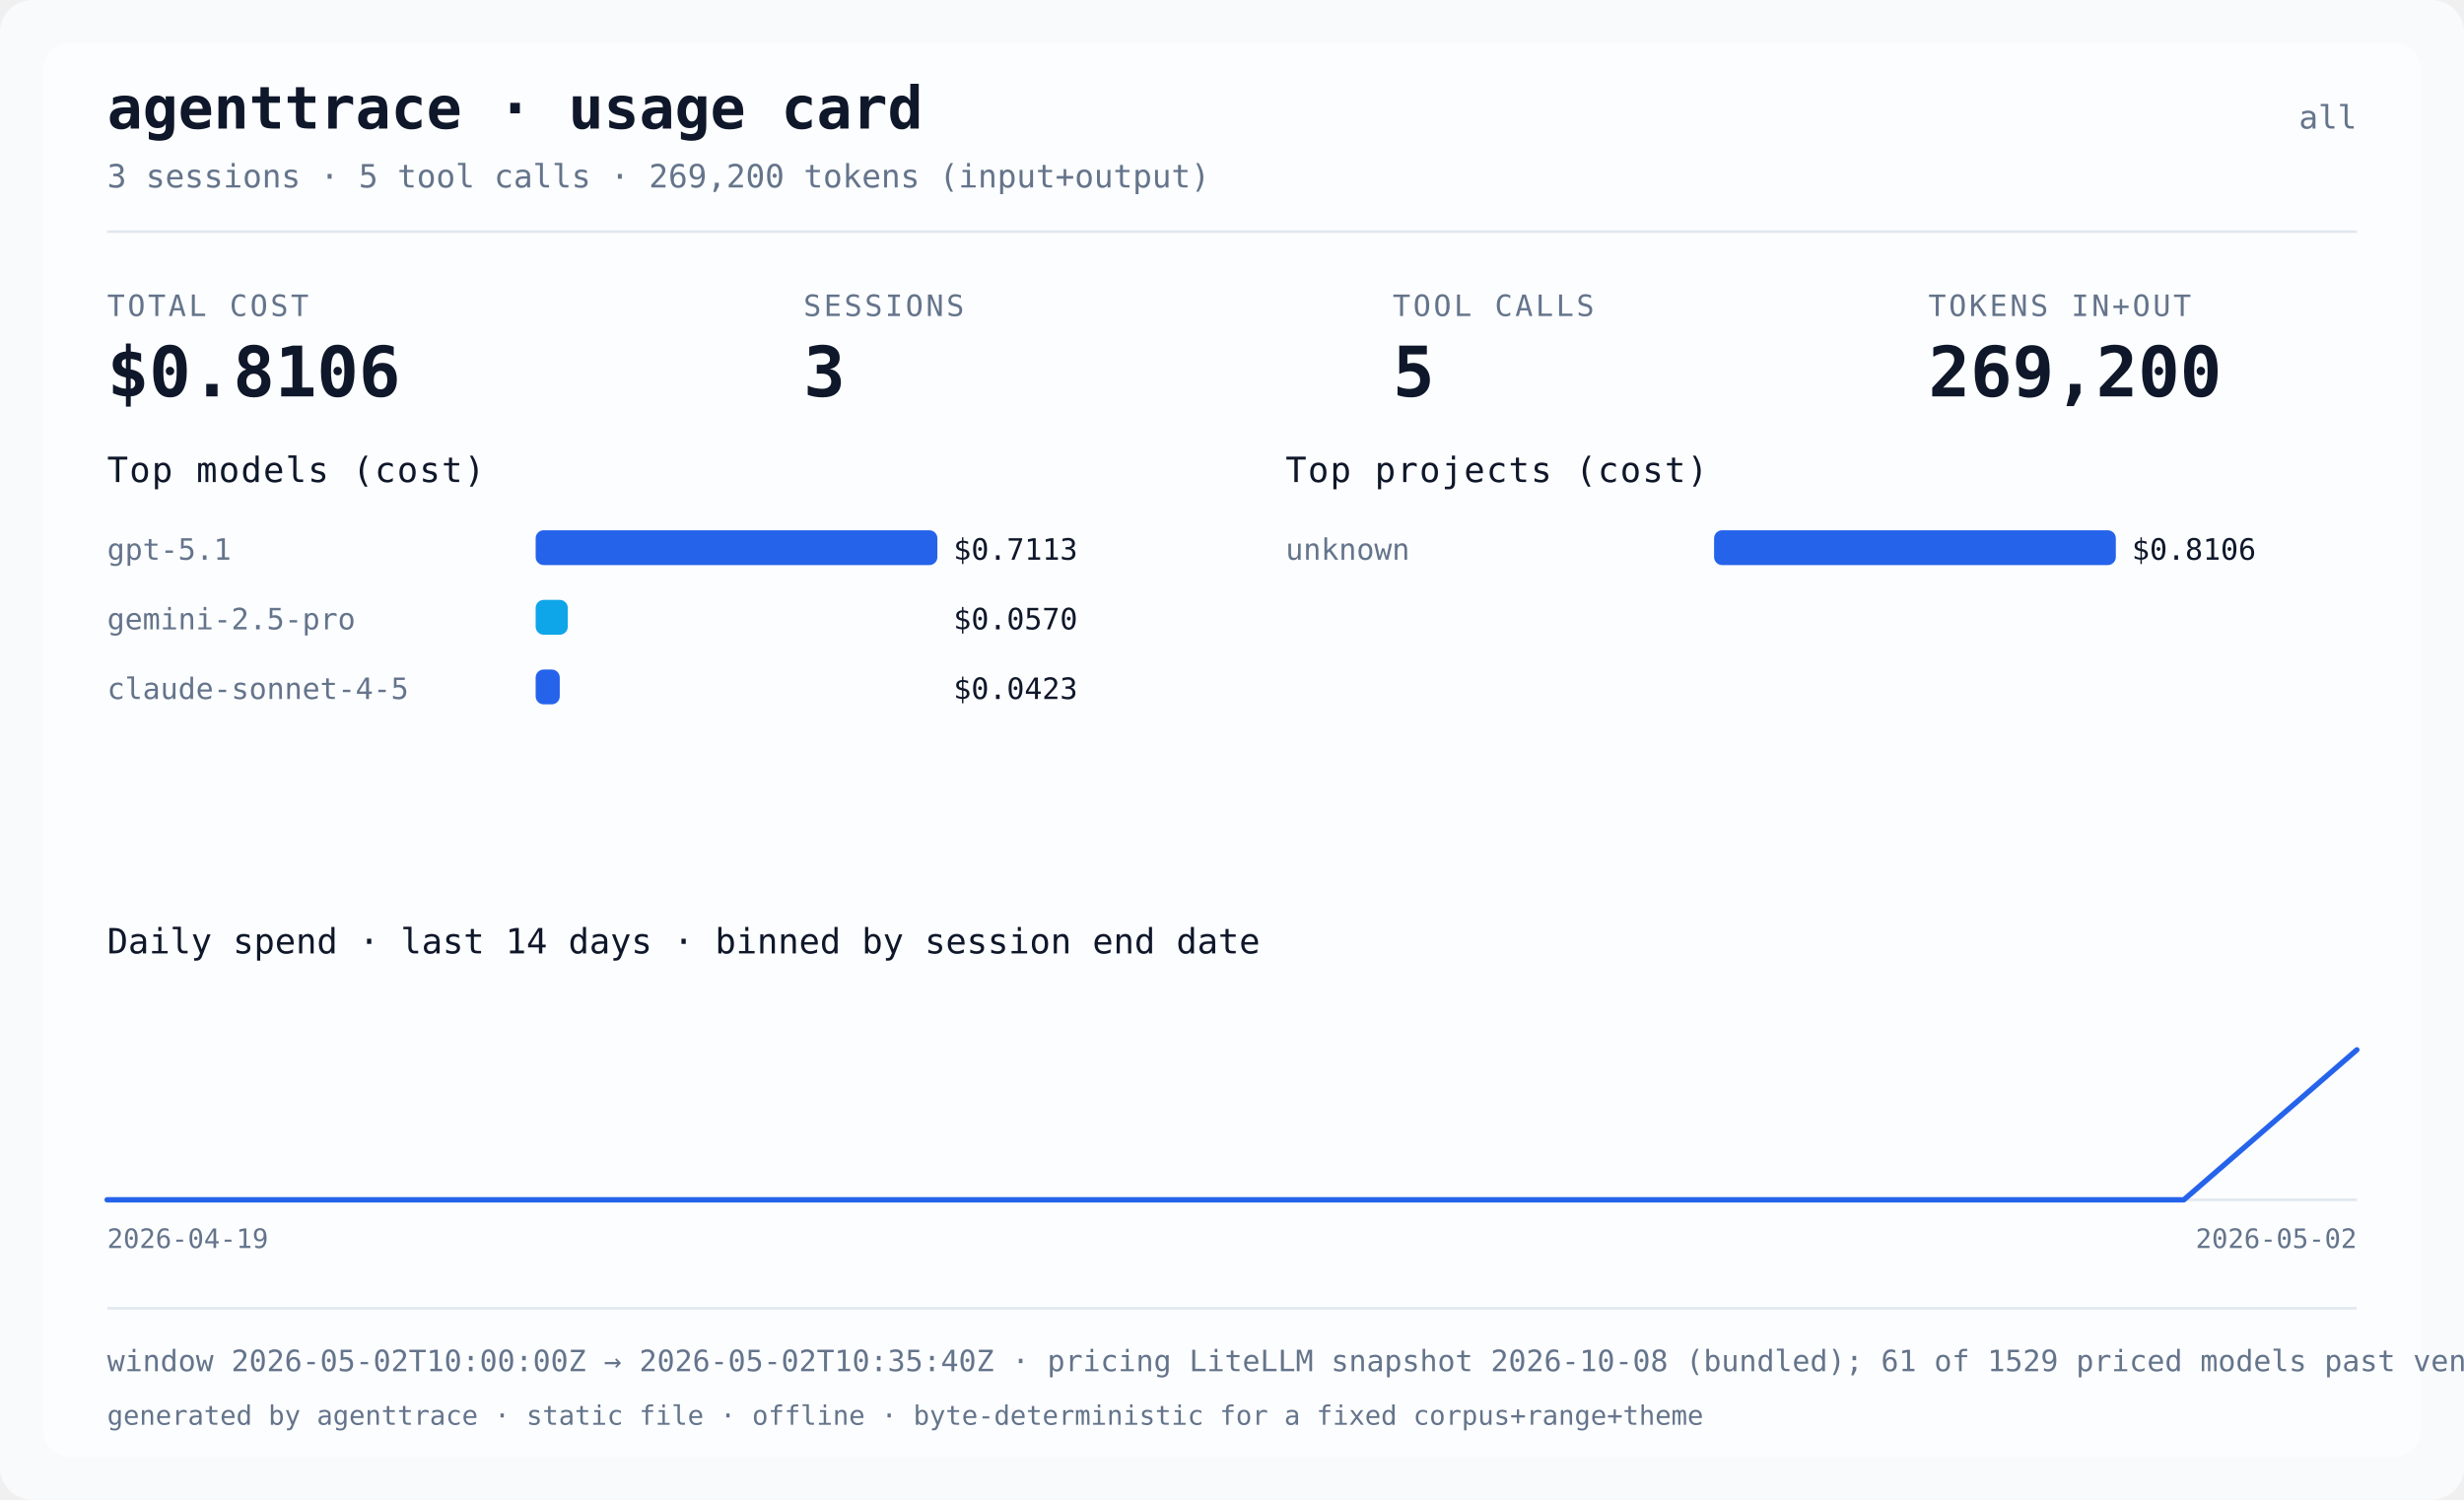
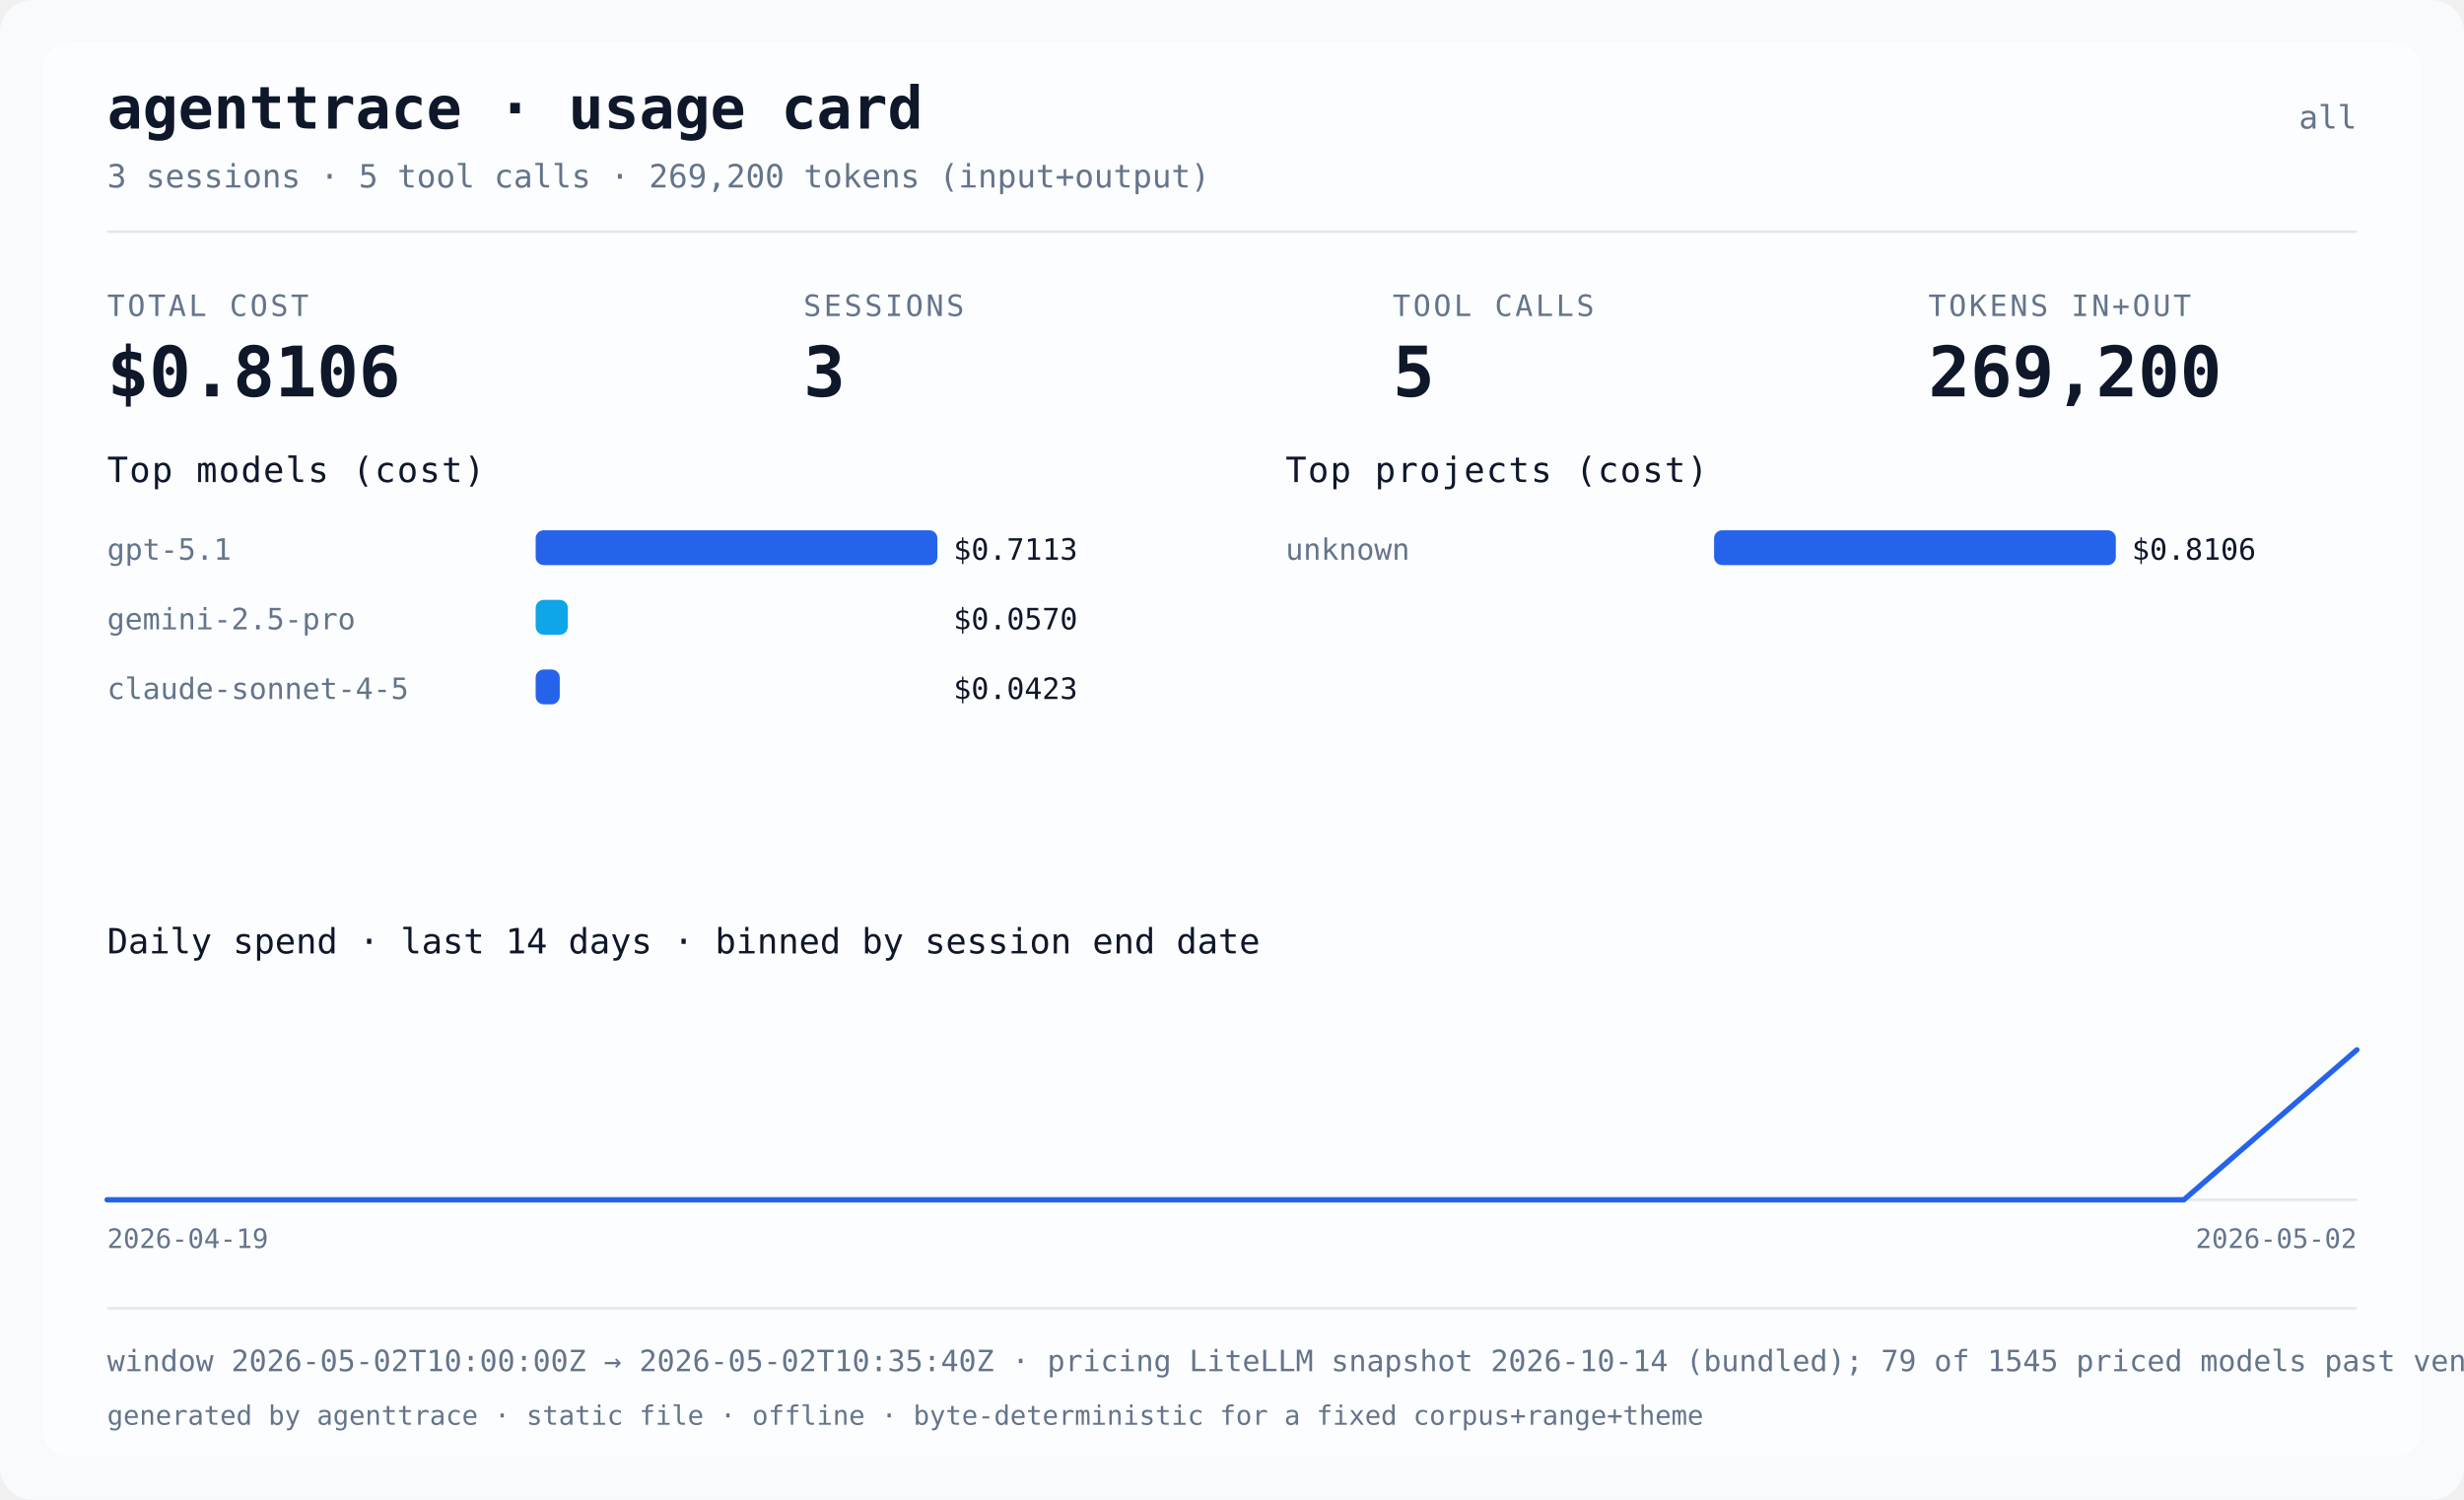
<svg xmlns="http://www.w3.org/2000/svg" width="920" height="560" viewBox="0 0 920 560" role="img" aria-label="agenttrace usage card">
  <style>
@media (prefers-color-scheme: dark) {
.card-bg { fill: #0b1220; }
.card-panel { fill: #111a2e; }
.card-fg { fill: #e2e8f0; }
.card-muted { fill: #8aa0b8; }
.card-bar { fill: #38bdf8; }
.card-bar-alt { fill: #22d3ee; }
.card-spark { stroke: #38bdf8; }
.card-sep { fill: #24344d; }
}
</style>
  <rect class="card-bg" x="0" y="0" width="920" height="560" rx="12" fill="#f8fafc" />
  <rect class="card-panel" x="16" y="16" width="888" height="528" rx="10" fill="#ffffff" fill-opacity="0.6" />
  <text class="card-fg" x="40" y="48" fill="#0f172a" font-size="22" font-weight="bold" font-family="ui-monospace, Menlo, monospace">agenttrace · usage card</text>
  <text class="card-muted" x="880" y="48" text-anchor="end" fill="#64748b" font-size="12" font-family="ui-monospace, Menlo, monospace">all</text>
  <text class="card-muted" x="40" y="70" fill="#64748b" font-size="12" font-family="ui-monospace, Menlo, monospace">3 sessions · 5 tool calls · 269,200 tokens (input+output)</text>
  <rect class="card-sep" x="40" y="86" width="840" height="1" fill="#e2e8f0" />
  <text class="card-muted" x="40" y="118" fill="#64748b" font-size="11" letter-spacing="1" font-family="ui-monospace, Menlo, monospace">TOTAL COST</text>
  <text class="card-fg" x="40" y="148" fill="#0f172a" font-size="26" font-weight="bold" font-family="ui-monospace, Menlo, monospace">$0.8106</text>
  <text class="card-muted" x="300" y="118" fill="#64748b" font-size="11" letter-spacing="1" font-family="ui-monospace, Menlo, monospace">SESSIONS</text>
  <text class="card-fg" x="300" y="148" fill="#0f172a" font-size="26" font-weight="bold" font-family="ui-monospace, Menlo, monospace">3</text>
  <text class="card-muted" x="520" y="118" fill="#64748b" font-size="11" letter-spacing="1" font-family="ui-monospace, Menlo, monospace">TOOL CALLS</text>
  <text class="card-fg" x="520" y="148" fill="#0f172a" font-size="26" font-weight="bold" font-family="ui-monospace, Menlo, monospace">5</text>
  <text class="card-muted" x="720" y="118" fill="#64748b" font-size="11" letter-spacing="1" font-family="ui-monospace, Menlo, monospace">TOKENS IN+OUT</text>
  <text class="card-fg" x="720" y="148" fill="#0f172a" font-size="26" font-weight="bold" font-family="ui-monospace, Menlo, monospace">269,200</text>
  <text class="card-fg" x="40" y="180" fill="#0f172a" font-size="13" font-family="ui-monospace, Menlo, monospace" letter-spacing="0.5">Top models (cost)</text>
  <text class="card-muted" x="40" y="209" fill="#64748b" font-size="11" font-family="ui-monospace, Menlo, monospace">gpt-5.1</text>
  <rect class="card-bar" x="200" y="198" width="150" height="13" rx="3" fill="#2563eb" />
  <text class="card-fg" x="356" y="209" fill="#0f172a" font-size="11" font-family="ui-monospace, Menlo, monospace">$0.7113</text>
  <text class="card-muted" x="40" y="235" fill="#64748b" font-size="11" font-family="ui-monospace, Menlo, monospace">gemini-2.5-pro</text>
  <rect class="card-bar-alt" x="200" y="224" width="12" height="13" rx="3" fill="#0ea5e9" />
  <text class="card-fg" x="356" y="235" fill="#0f172a" font-size="11" font-family="ui-monospace, Menlo, monospace">$0.0570</text>
  <text class="card-muted" x="40" y="261" fill="#64748b" font-size="11" font-family="ui-monospace, Menlo, monospace">claude-sonnet-4-5</text>
  <rect class="card-bar" x="200" y="250" width="9" height="13" rx="3" fill="#2563eb" />
  <text class="card-fg" x="356" y="261" fill="#0f172a" font-size="11" font-family="ui-monospace, Menlo, monospace">$0.0423</text>
  <text class="card-fg" x="480" y="180" fill="#0f172a" font-size="13" font-family="ui-monospace, Menlo, monospace" letter-spacing="0.5">Top projects (cost)</text>
  <text class="card-muted" x="480" y="209" fill="#64748b" font-size="11" font-family="ui-monospace, Menlo, monospace">unknown</text>
  <rect class="card-bar" x="640" y="198" width="150" height="13" rx="3" fill="#2563eb" />
  <text class="card-fg" x="796" y="209" fill="#0f172a" font-size="11" font-family="ui-monospace, Menlo, monospace">$0.8106</text>
  <text class="card-fg" x="40" y="356" fill="#0f172a" font-size="13" font-family="ui-monospace, Menlo, monospace">Daily spend · last 14 days · binned by session end date</text>
  <text class="card-muted" x="40" y="466" fill="#64748b" font-size="10" font-family="ui-monospace, Menlo, monospace">2026-04-19</text>
  <text class="card-muted" x="880" y="466" text-anchor="end" fill="#64748b" font-size="10" font-family="ui-monospace, Menlo, monospace">2026-05-02</text>
  <line class="card-sep" x1="40" y1="448.0" x2="880" y2="448.0" stroke="#e2e8f0" stroke-width="1" />
  <polyline class="card-spark" points="40.0,448.0 104.6,448.0 169.2,448.0 233.8,448.0 298.5,448.0 363.1,448.0 427.7,448.0 492.3,448.0 556.9,448.0 621.5,448.0 686.2,448.0 750.8,448.0 815.4,448.0 880.0,392.0" fill="none" stroke="#2563eb" stroke-width="2" stroke-linejoin="round" stroke-linecap="round" />
  <rect class="card-sep" x="40" y="488" width="840" height="1" fill="#e2e8f0" />
-   <text class="card-muted" x="40" y="512" fill="#64748b" font-size="11" font-family="ui-monospace, Menlo, monospace">window 2026-05-02T10:00:00Z → 2026-05-02T10:35:40Z · pricing LiteLLM snapshot 2026-10-08 (bundled); 61 of 1529 priced models past vendor deprecation · data confidence not assessed</text>
+   <text class="card-muted" x="40" y="512" fill="#64748b" font-size="11" font-family="ui-monospace, Menlo, monospace">window 2026-05-02T10:00:00Z → 2026-05-02T10:35:40Z · pricing LiteLLM snapshot 2026-10-14 (bundled); 79 of 1545 priced models past vendor deprecation · data confidence not assessed</text>
  <text class="card-muted" x="40" y="532" fill="#64748b" font-size="10" font-family="ui-monospace, Menlo, monospace">generated by agenttrace · static file · offline · byte-deterministic for a fixed corpus+range+theme</text>
</svg>
